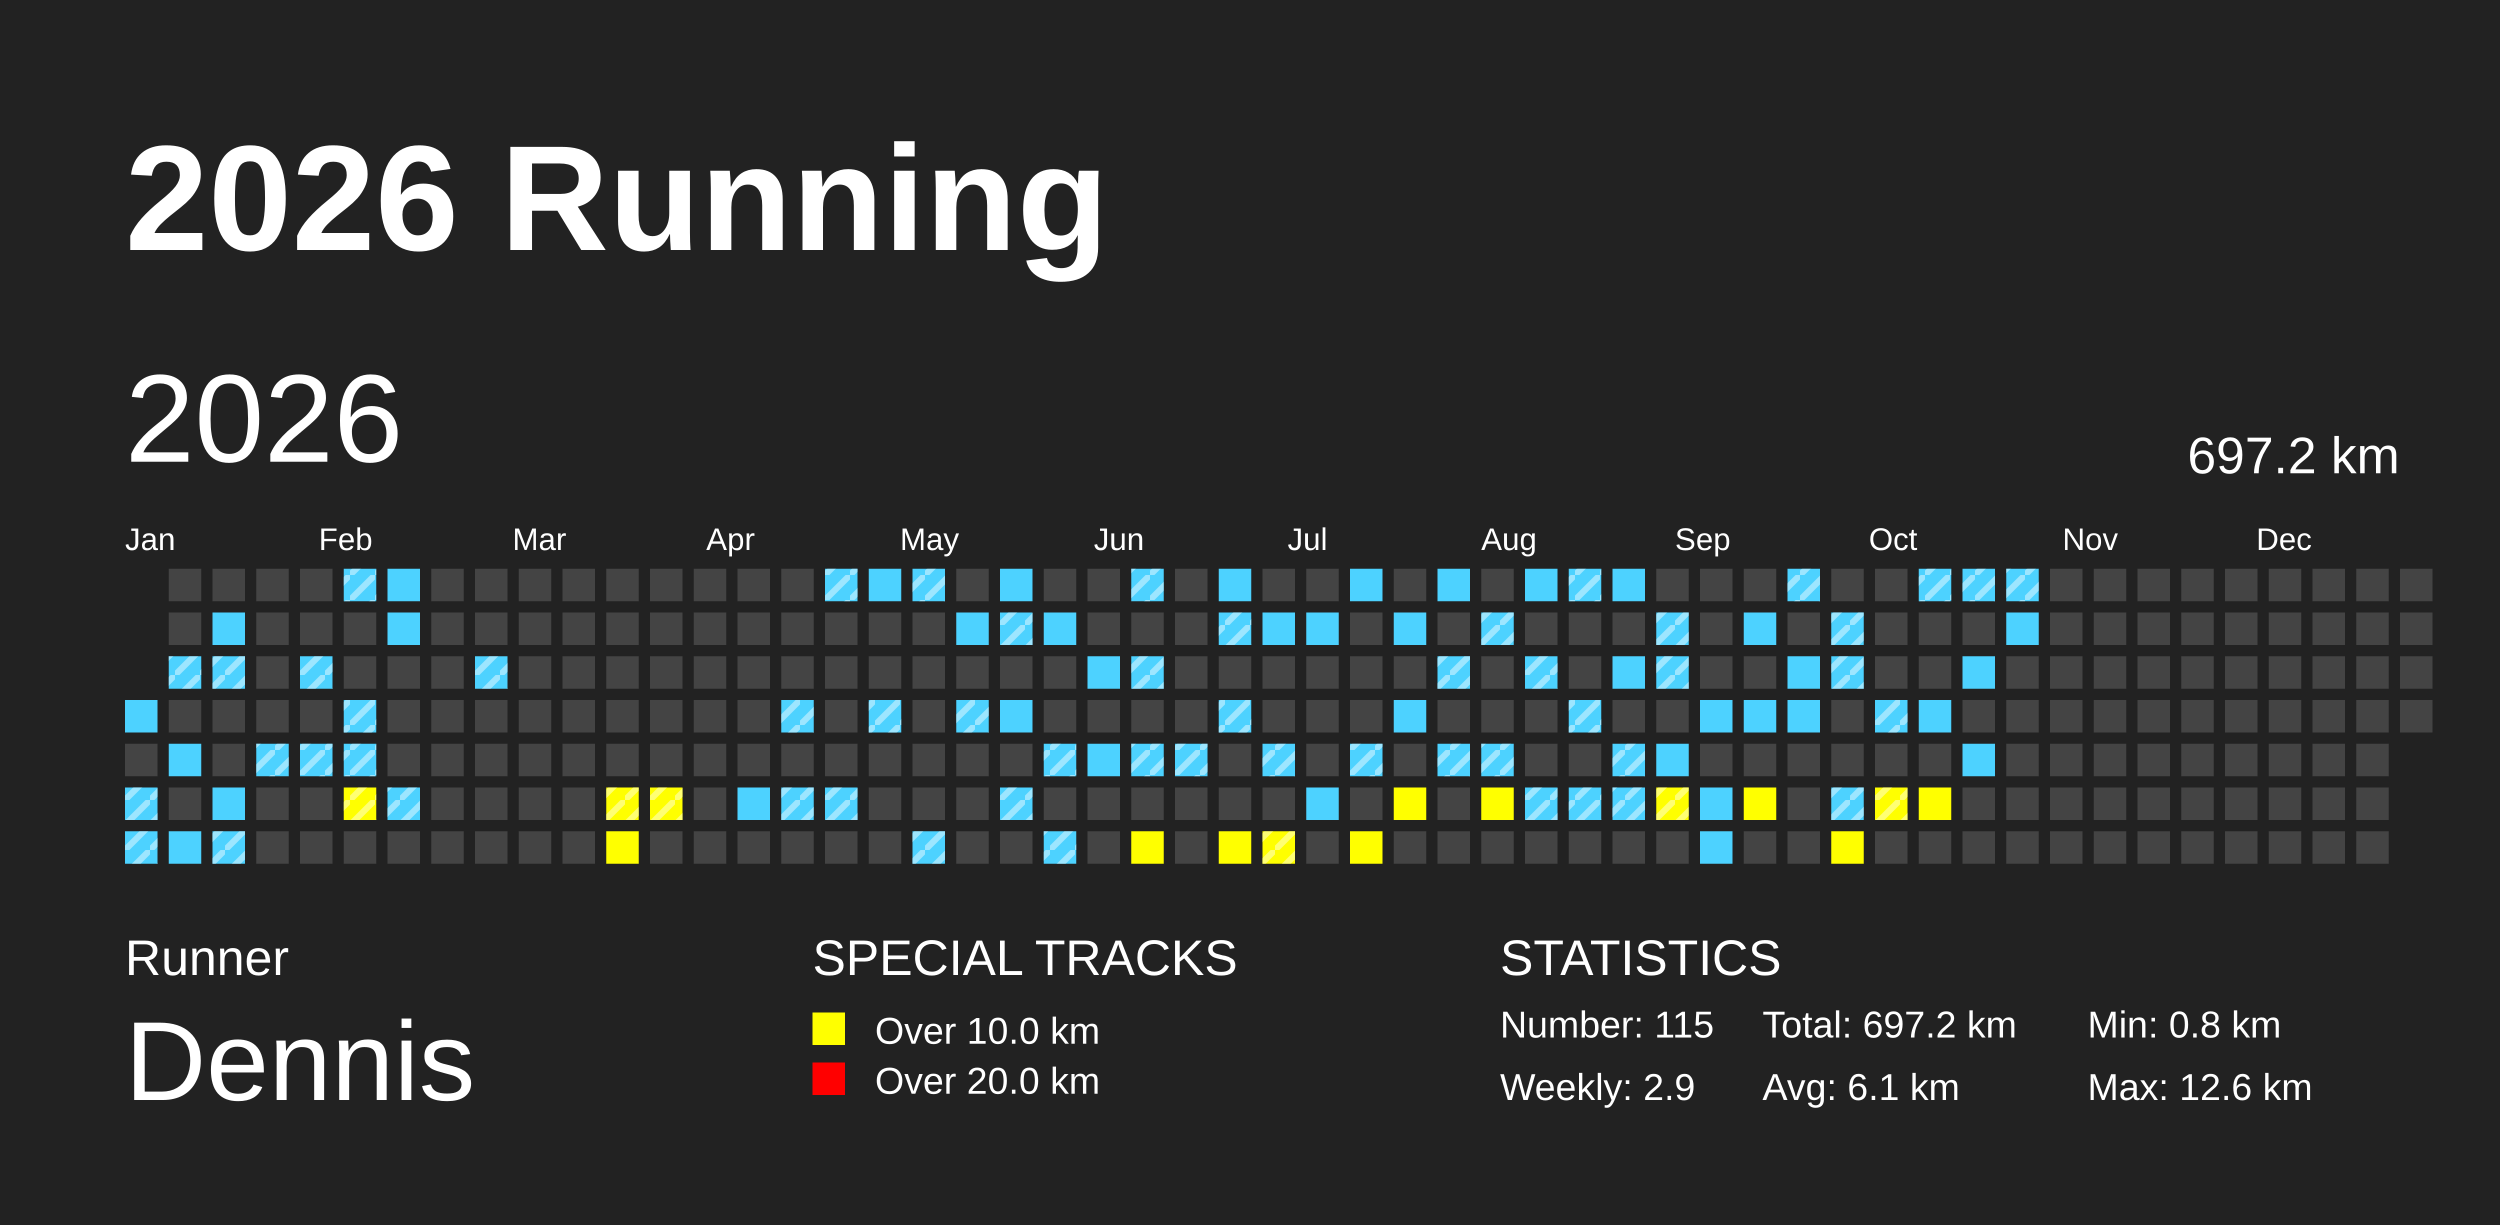
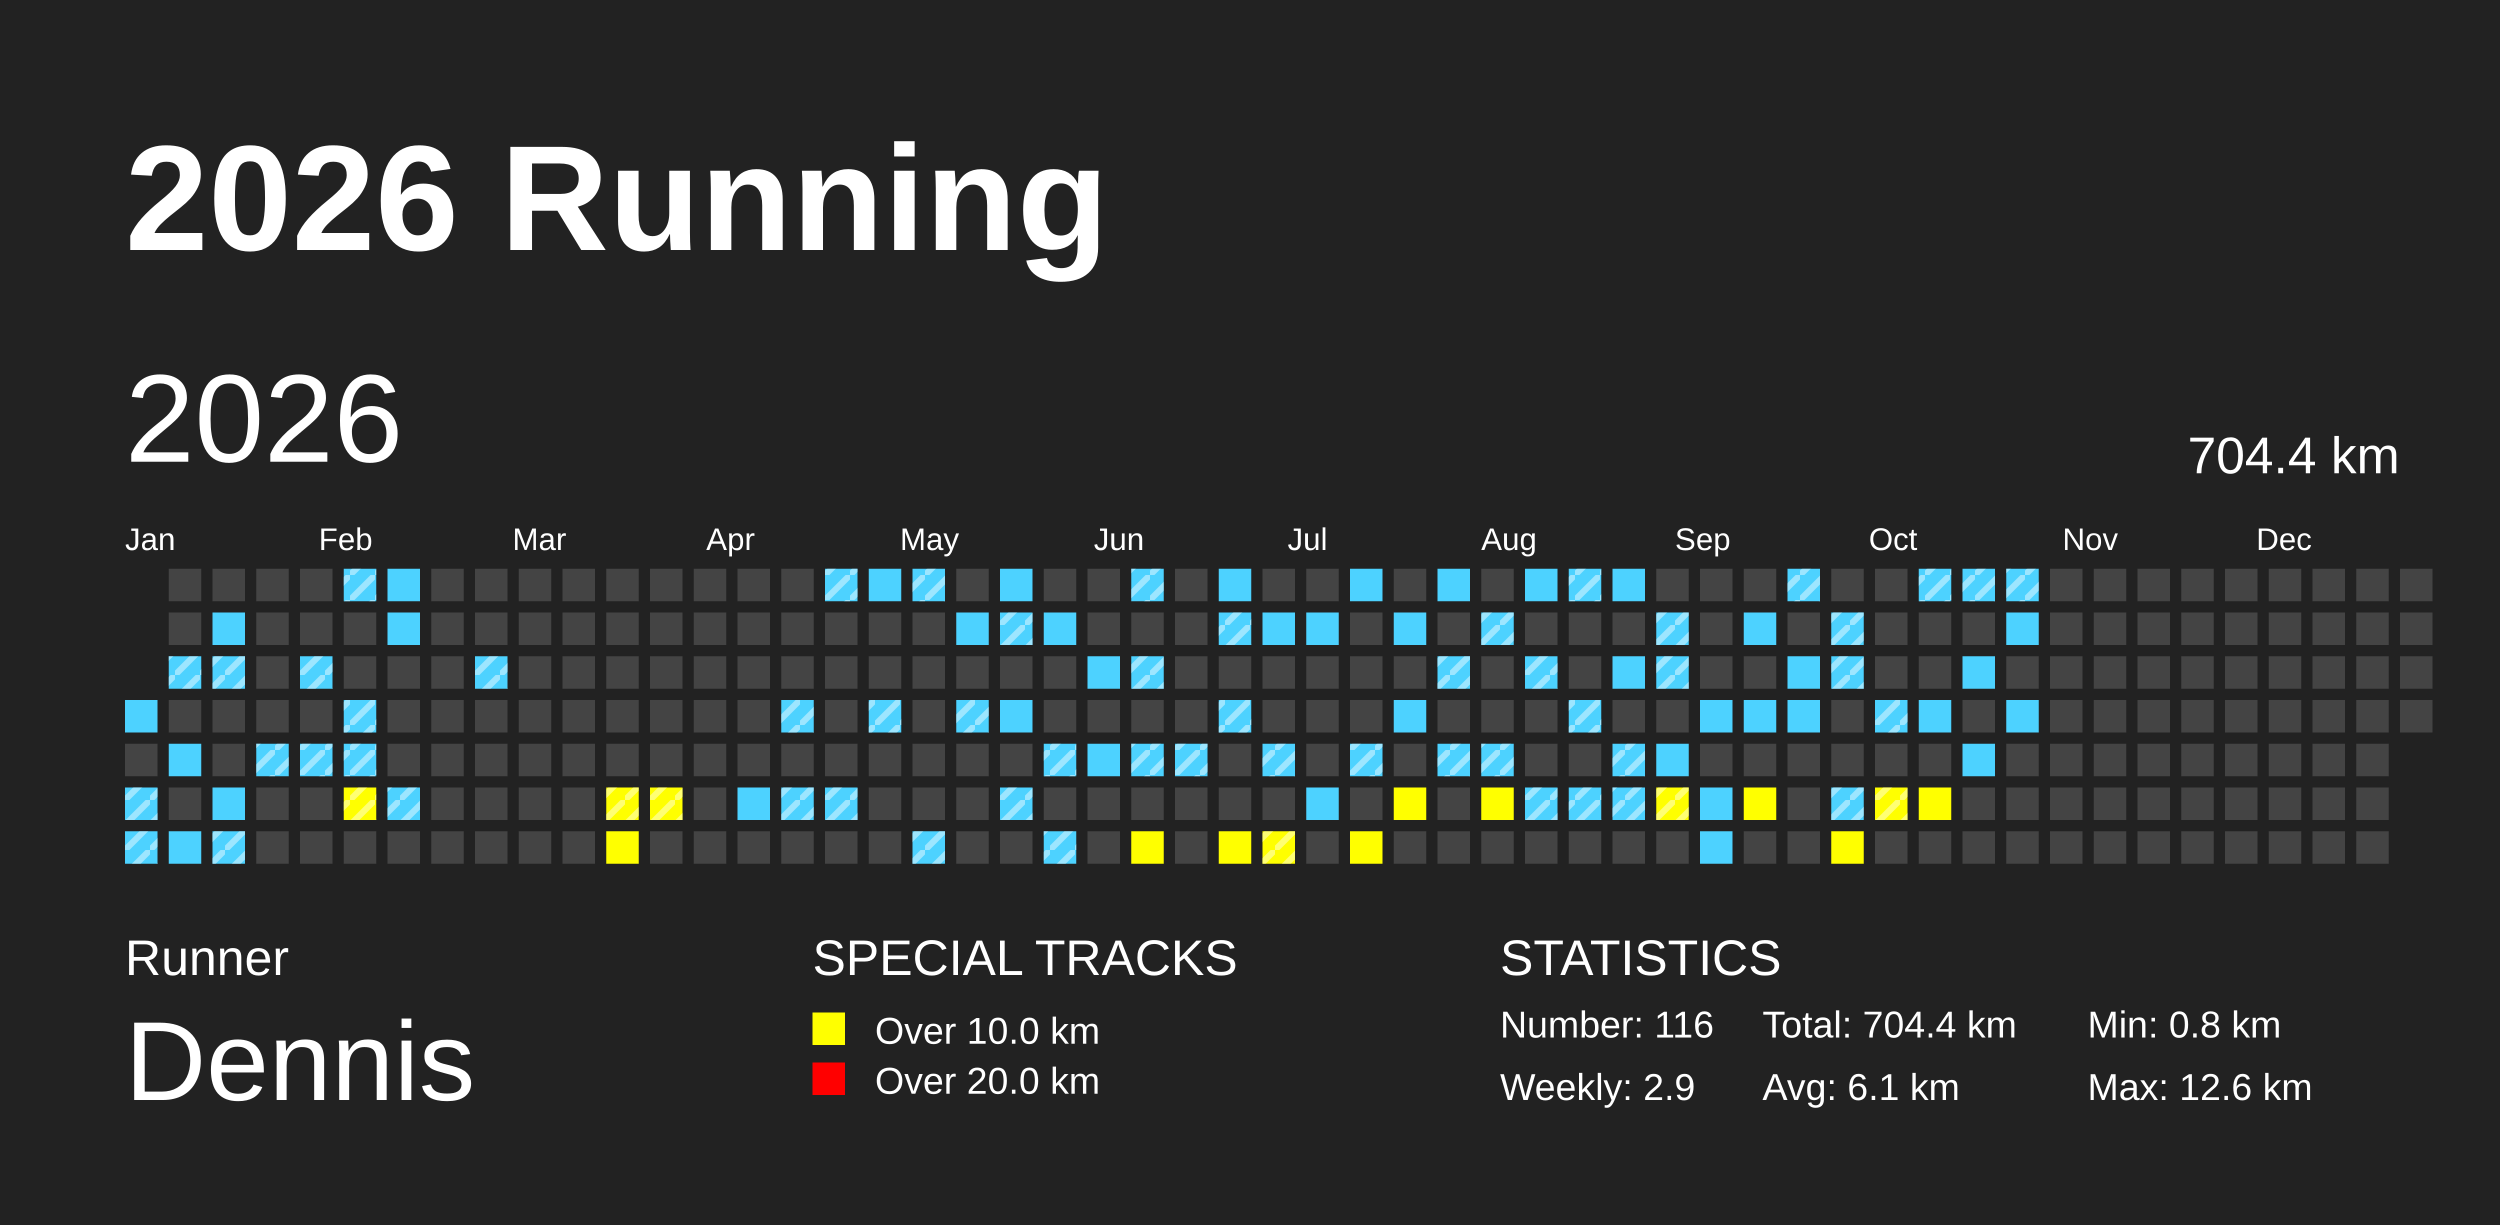
<svg xmlns="http://www.w3.org/2000/svg" baseProfile="full" height="98mm" version="1.1" viewBox="0,0,200,98" width="200mm">
  <defs>
    <pattern height="2" id="indoor-stripe" patternUnits="userSpaceOnUse" width="2">
      <line stroke="white" stroke-opacity="0.45" stroke-width="0.5" x1="0" x2="2" y1="2" y2="0" />
    </pattern>
  </defs>
  <rect fill="#222222" height="98" width="200" x="0" y="0" />
  <text fill="#FFFFFF" style="font-size:12px; font-family:Arial; font-weight:bold;" x="10" y="20">2026 Running</text>
  <text fill="#FFFFFF" style="font-size:4px; font-family:Arial" x="10" y="78">Runner</text>
  <text fill="#FFFFFF" style="font-size:9px; font-family:Arial" x="10" y="88">Dennis</text>
  <text fill="#FFFFFF" style="font-size:4px; font-family:Arial" x="65" y="78">SPECIAL TRACKS</text>
  <rect fill="yellow" height="2.6" width="2.6" x="65" y="81" />
  <text fill="#FFFFFF" style="font-size:3px; font-family:Arial" x="70" y="83.5">Over 10.0 km</text>
  <rect fill="red" height="2.6" width="2.6" x="65" y="85" />
  <text fill="#FFFFFF" style="font-size:3px; font-family:Arial" x="70" y="87.5">Over 20.0 km</text>
  <text fill="#FFFFFF" style="font-size:4px; font-family:Arial" x="120" y="78">STATISTICS</text>
-   <text fill="#FFFFFF" style="font-size:3px; font-family:Arial" x="120" y="83">Number: 115</text>
+   <text fill="#FFFFFF" style="font-size:3px; font-family:Arial" x="120" y="83">Number: 116</text>
  <text fill="#FFFFFF" style="font-size:3px; font-family:Arial" x="120" y="88">Weekly: 2.9</text>
-   <text fill="#FFFFFF" style="font-size:3px; font-family:Arial" x="141" y="83">Total: 697.2 km</text>
+   <text fill="#FFFFFF" style="font-size:3px; font-family:Arial" x="141" y="83">Total: 704.4 km</text>
  <text fill="#FFFFFF" style="font-size:3px; font-family:Arial" x="141" y="88">Avg: 6.1 km</text>
  <text fill="#FFFFFF" style="font-size:3px; font-family:Arial" x="167" y="83">Min: 0.8 km</text>
  <text fill="#FFFFFF" style="font-size:3px; font-family:Arial" x="167" y="88">Max: 12.6 km</text>
  <text dominant-baseline="hanging" fill="#FFFFFF" style="font-size:10.0px; font-family:Arial;" x="10" y="30">2026</text>
-   <text dominant-baseline="hanging" fill="#FFFFFF" style="font-size:4.125px; font-family:Arial;" x="175" y="35">697.2 km</text>
+   <text dominant-baseline="hanging" fill="#FFFFFF" style="font-size:4.125px; font-family:Arial;" x="175" y="35">704.4 km</text>
  <text fill="#FFFFFF" style="font-size:2.5px; font-family:Arial" x="10.0" y="44">Jan</text>
  <text fill="#FFFFFF" style="font-size:2.5px; font-family:Arial" x="25.5" y="44">Feb</text>
  <text fill="#FFFFFF" style="font-size:2.5px; font-family:Arial" x="41.0" y="44">Mar</text>
  <text fill="#FFFFFF" style="font-size:2.5px; font-family:Arial" x="56.5" y="44">Apr</text>
  <text fill="#FFFFFF" style="font-size:2.5px; font-family:Arial" x="72.0" y="44">May</text>
  <text fill="#FFFFFF" style="font-size:2.5px; font-family:Arial" x="87.5" y="44">Jun</text>
  <text fill="#FFFFFF" style="font-size:2.5px; font-family:Arial" x="103.0" y="44">Jul</text>
  <text fill="#FFFFFF" style="font-size:2.5px; font-family:Arial" x="118.5" y="44">Aug</text>
  <text fill="#FFFFFF" style="font-size:2.5px; font-family:Arial" x="134.0" y="44">Sep</text>
  <text fill="#FFFFFF" style="font-size:2.5px; font-family:Arial" x="149.5" y="44">Oct</text>
  <text fill="#FFFFFF" style="font-size:2.5px; font-family:Arial" x="165.0" y="44">Nov</text>
  <text fill="#FFFFFF" style="font-size:2.5px; font-family:Arial" x="180.5" y="44">Dec</text>
  <rect fill="#4DD2FF" height="2.6" width="2.6" x="10.0" y="56.0" />
  <rect fill="#444444" height="2.6" width="2.6" x="10.0" y="59.5" />
  <rect fill="#4DD2FF" height="2.6" width="2.6" x="10.0" y="63.0" />
  <rect fill="url(#indoor-stripe)" height="2.6" style="pointer-events: none;" width="2.6" x="10.0" y="63.0" />
  <rect fill="#4DD2FF" height="2.6" width="2.6" x="10.0" y="66.5" />
  <rect fill="url(#indoor-stripe)" height="2.6" style="pointer-events: none;" width="2.6" x="10.0" y="66.5" />
  <rect fill="#444444" height="2.6" width="2.6" x="13.5" y="45.5" />
  <rect fill="#444444" height="2.6" width="2.6" x="13.5" y="49.0" />
  <rect fill="#4DD2FF" height="2.6" width="2.6" x="13.5" y="52.5" />
  <rect fill="url(#indoor-stripe)" height="2.6" style="pointer-events: none;" width="2.6" x="13.5" y="52.5" />
  <rect fill="#444444" height="2.6" width="2.6" x="13.5" y="56.0" />
  <rect fill="#4DD2FF" height="2.6" width="2.6" x="13.5" y="59.5" />
  <rect fill="#444444" height="2.6" width="2.6" x="13.5" y="63.0" />
  <rect fill="#4DD2FF" height="2.6" width="2.6" x="13.5" y="66.5" />
  <rect fill="#444444" height="2.6" width="2.6" x="17.0" y="45.5" />
  <rect fill="#4DD2FF" height="2.6" width="2.6" x="17.0" y="49.0" />
  <rect fill="#4DD2FF" height="2.6" width="2.6" x="17.0" y="52.5" />
  <rect fill="url(#indoor-stripe)" height="2.6" style="pointer-events: none;" width="2.6" x="17.0" y="52.5" />
  <rect fill="#444444" height="2.6" width="2.6" x="17.0" y="56.0" />
  <rect fill="#444444" height="2.6" width="2.6" x="17.0" y="59.5" />
  <rect fill="#4DD2FF" height="2.6" width="2.6" x="17.0" y="63.0" />
  <rect fill="#4DD2FF" height="2.6" width="2.6" x="17.0" y="66.5" />
  <rect fill="url(#indoor-stripe)" height="2.6" style="pointer-events: none;" width="2.6" x="17.0" y="66.5" />
  <rect fill="#444444" height="2.6" width="2.6" x="20.5" y="45.5" />
  <rect fill="#444444" height="2.6" width="2.6" x="20.5" y="49.0" />
  <rect fill="#444444" height="2.6" width="2.6" x="20.5" y="52.5" />
  <rect fill="#444444" height="2.6" width="2.6" x="20.5" y="56.0" />
  <rect fill="#4DD2FF" height="2.6" width="2.6" x="20.5" y="59.5" />
  <rect fill="url(#indoor-stripe)" height="2.6" style="pointer-events: none;" width="2.6" x="20.5" y="59.5" />
  <rect fill="#444444" height="2.6" width="2.6" x="20.5" y="63.0" />
  <rect fill="#444444" height="2.6" width="2.6" x="20.5" y="66.5" />
  <rect fill="#444444" height="2.6" width="2.6" x="24.0" y="45.5" />
  <rect fill="#444444" height="2.6" width="2.6" x="24.0" y="49.0" />
  <rect fill="#4DD2FF" height="2.6" width="2.6" x="24.0" y="52.5" />
  <rect fill="url(#indoor-stripe)" height="2.6" style="pointer-events: none;" width="2.6" x="24.0" y="52.5" />
  <rect fill="#444444" height="2.6" width="2.6" x="24.0" y="56.0" />
  <rect fill="#4DD2FF" height="2.6" width="2.6" x="24.0" y="59.5" />
  <rect fill="url(#indoor-stripe)" height="2.6" style="pointer-events: none;" width="2.6" x="24.0" y="59.5" />
  <rect fill="#444444" height="2.6" width="2.6" x="24.0" y="63.0" />
  <rect fill="#444444" height="2.6" width="2.6" x="24.0" y="66.5" />
  <rect fill="#4DD2FF" height="2.6" width="2.6" x="27.5" y="45.5" />
  <rect fill="url(#indoor-stripe)" height="2.6" style="pointer-events: none;" width="2.6" x="27.5" y="45.5" />
  <rect fill="#444444" height="2.6" width="2.6" x="27.5" y="49.0" />
  <rect fill="#444444" height="2.6" width="2.6" x="27.5" y="52.5" />
  <rect fill="#4DD2FF" height="2.6" width="2.6" x="27.5" y="56.0" />
  <rect fill="url(#indoor-stripe)" height="2.6" style="pointer-events: none;" width="2.6" x="27.5" y="56.0" />
  <rect fill="#4DD2FF" height="2.6" width="2.6" x="27.5" y="59.5" />
  <rect fill="url(#indoor-stripe)" height="2.6" style="pointer-events: none;" width="2.6" x="27.5" y="59.5" />
  <rect fill="yellow" height="2.6" width="2.6" x="27.5" y="63.0" />
  <rect fill="url(#indoor-stripe)" height="2.6" style="pointer-events: none;" width="2.6" x="27.5" y="63.0" />
  <rect fill="#444444" height="2.6" width="2.6" x="27.5" y="66.5" />
  <rect fill="#4DD2FF" height="2.6" width="2.6" x="31.0" y="45.5" />
  <rect fill="#4DD2FF" height="2.6" width="2.6" x="31.0" y="49.0" />
  <rect fill="#444444" height="2.6" width="2.6" x="31.0" y="52.5" />
  <rect fill="#444444" height="2.6" width="2.6" x="31.0" y="56.0" />
  <rect fill="#444444" height="2.6" width="2.6" x="31.0" y="59.5" />
  <rect fill="#4DD2FF" height="2.6" width="2.6" x="31.0" y="63.0" />
  <rect fill="url(#indoor-stripe)" height="2.6" style="pointer-events: none;" width="2.6" x="31.0" y="63.0" />
  <rect fill="#444444" height="2.6" width="2.6" x="31.0" y="66.5" />
  <rect fill="#444444" height="2.6" width="2.6" x="34.5" y="45.5" />
  <rect fill="#444444" height="2.6" width="2.6" x="34.5" y="49.0" />
  <rect fill="#444444" height="2.6" width="2.6" x="34.5" y="52.5" />
  <rect fill="#444444" height="2.6" width="2.6" x="34.5" y="56.0" />
  <rect fill="#444444" height="2.6" width="2.6" x="34.5" y="59.5" />
  <rect fill="#444444" height="2.6" width="2.6" x="34.5" y="63.0" />
  <rect fill="#444444" height="2.6" width="2.6" x="34.5" y="66.5" />
  <rect fill="#444444" height="2.6" width="2.6" x="38.0" y="45.5" />
  <rect fill="#444444" height="2.6" width="2.6" x="38.0" y="49.0" />
  <rect fill="#4DD2FF" height="2.6" width="2.6" x="38.0" y="52.5" />
  <rect fill="url(#indoor-stripe)" height="2.6" style="pointer-events: none;" width="2.6" x="38.0" y="52.5" />
  <rect fill="#444444" height="2.6" width="2.6" x="38.0" y="56.0" />
  <rect fill="#444444" height="2.6" width="2.6" x="38.0" y="59.5" />
  <rect fill="#444444" height="2.6" width="2.6" x="38.0" y="63.0" />
  <rect fill="#444444" height="2.6" width="2.6" x="38.0" y="66.5" />
  <rect fill="#444444" height="2.6" width="2.6" x="41.5" y="45.5" />
  <rect fill="#444444" height="2.6" width="2.6" x="41.5" y="49.0" />
  <rect fill="#444444" height="2.6" width="2.6" x="41.5" y="52.5" />
  <rect fill="#444444" height="2.6" width="2.6" x="41.5" y="56.0" />
  <rect fill="#444444" height="2.6" width="2.6" x="41.5" y="59.5" />
  <rect fill="#444444" height="2.6" width="2.6" x="41.5" y="63.0" />
  <rect fill="#444444" height="2.6" width="2.6" x="41.5" y="66.5" />
  <rect fill="#444444" height="2.6" width="2.6" x="45.0" y="45.5" />
  <rect fill="#444444" height="2.6" width="2.6" x="45.0" y="49.0" />
  <rect fill="#444444" height="2.6" width="2.6" x="45.0" y="52.5" />
  <rect fill="#444444" height="2.6" width="2.6" x="45.0" y="56.0" />
  <rect fill="#444444" height="2.6" width="2.6" x="45.0" y="59.5" />
  <rect fill="#444444" height="2.6" width="2.6" x="45.0" y="63.0" />
  <rect fill="#444444" height="2.6" width="2.6" x="45.0" y="66.5" />
  <rect fill="#444444" height="2.6" width="2.6" x="48.5" y="45.5" />
  <rect fill="#444444" height="2.6" width="2.6" x="48.5" y="49.0" />
  <rect fill="#444444" height="2.6" width="2.6" x="48.5" y="52.5" />
  <rect fill="#444444" height="2.6" width="2.6" x="48.5" y="56.0" />
  <rect fill="#444444" height="2.6" width="2.6" x="48.5" y="59.5" />
  <rect fill="yellow" height="2.6" width="2.6" x="48.5" y="63.0" />
  <rect fill="url(#indoor-stripe)" height="2.6" style="pointer-events: none;" width="2.6" x="48.5" y="63.0" />
  <rect fill="yellow" height="2.6" width="2.6" x="48.5" y="66.5" />
  <rect fill="#444444" height="2.6" width="2.6" x="52.0" y="45.5" />
  <rect fill="#444444" height="2.6" width="2.6" x="52.0" y="49.0" />
  <rect fill="#444444" height="2.6" width="2.6" x="52.0" y="52.5" />
  <rect fill="#444444" height="2.6" width="2.6" x="52.0" y="56.0" />
  <rect fill="#444444" height="2.6" width="2.6" x="52.0" y="59.5" />
  <rect fill="yellow" height="2.6" width="2.6" x="52.0" y="63.0" />
  <rect fill="url(#indoor-stripe)" height="2.6" style="pointer-events: none;" width="2.6" x="52.0" y="63.0" />
  <rect fill="#444444" height="2.6" width="2.6" x="52.0" y="66.5" />
  <rect fill="#444444" height="2.6" width="2.6" x="55.5" y="45.5" />
  <rect fill="#444444" height="2.6" width="2.6" x="55.5" y="49.0" />
  <rect fill="#444444" height="2.6" width="2.6" x="55.5" y="52.5" />
  <rect fill="#444444" height="2.6" width="2.6" x="55.5" y="56.0" />
  <rect fill="#444444" height="2.6" width="2.6" x="55.5" y="59.5" />
  <rect fill="#444444" height="2.6" width="2.6" x="55.5" y="63.0" />
  <rect fill="#444444" height="2.6" width="2.6" x="55.5" y="66.5" />
  <rect fill="#444444" height="2.6" width="2.6" x="59.0" y="45.5" />
  <rect fill="#444444" height="2.6" width="2.6" x="59.0" y="49.0" />
  <rect fill="#444444" height="2.6" width="2.6" x="59.0" y="52.5" />
  <rect fill="#444444" height="2.6" width="2.6" x="59.0" y="56.0" />
  <rect fill="#444444" height="2.6" width="2.6" x="59.0" y="59.5" />
  <rect fill="#4DD2FF" height="2.6" width="2.6" x="59.0" y="63.0" />
  <rect fill="#444444" height="2.6" width="2.6" x="59.0" y="66.5" />
  <rect fill="#444444" height="2.6" width="2.6" x="62.5" y="45.5" />
  <rect fill="#444444" height="2.6" width="2.6" x="62.5" y="49.0" />
  <rect fill="#444444" height="2.6" width="2.6" x="62.5" y="52.5" />
  <rect fill="#4DD2FF" height="2.6" width="2.6" x="62.5" y="56.0" />
  <rect fill="url(#indoor-stripe)" height="2.6" style="pointer-events: none;" width="2.6" x="62.5" y="56.0" />
  <rect fill="#444444" height="2.6" width="2.6" x="62.5" y="59.5" />
  <rect fill="#4DD2FF" height="2.6" width="2.6" x="62.5" y="63.0" />
  <rect fill="url(#indoor-stripe)" height="2.6" style="pointer-events: none;" width="2.6" x="62.5" y="63.0" />
  <rect fill="#444444" height="2.6" width="2.6" x="62.5" y="66.5" />
  <rect fill="#4DD2FF" height="2.6" width="2.6" x="66.0" y="45.5" />
  <rect fill="url(#indoor-stripe)" height="2.6" style="pointer-events: none;" width="2.6" x="66.0" y="45.5" />
  <rect fill="#444444" height="2.6" width="2.6" x="66.0" y="49.0" />
  <rect fill="#444444" height="2.6" width="2.6" x="66.0" y="52.5" />
  <rect fill="#444444" height="2.6" width="2.6" x="66.0" y="56.0" />
  <rect fill="#444444" height="2.6" width="2.6" x="66.0" y="59.5" />
  <rect fill="#4DD2FF" height="2.6" width="2.6" x="66.0" y="63.0" />
  <rect fill="url(#indoor-stripe)" height="2.6" style="pointer-events: none;" width="2.6" x="66.0" y="63.0" />
  <rect fill="#444444" height="2.6" width="2.6" x="66.0" y="66.5" />
  <rect fill="#4DD2FF" height="2.6" width="2.6" x="69.5" y="45.5" />
  <rect fill="#444444" height="2.6" width="2.6" x="69.5" y="49.0" />
  <rect fill="#444444" height="2.6" width="2.6" x="69.5" y="52.5" />
  <rect fill="#4DD2FF" height="2.6" width="2.6" x="69.5" y="56.0" />
  <rect fill="url(#indoor-stripe)" height="2.6" style="pointer-events: none;" width="2.6" x="69.5" y="56.0" />
  <rect fill="#444444" height="2.6" width="2.6" x="69.5" y="59.5" />
  <rect fill="#444444" height="2.6" width="2.6" x="69.5" y="63.0" />
  <rect fill="#444444" height="2.6" width="2.6" x="69.5" y="66.5" />
  <rect fill="#4DD2FF" height="2.6" width="2.6" x="73.0" y="45.5" />
  <rect fill="url(#indoor-stripe)" height="2.6" style="pointer-events: none;" width="2.6" x="73.0" y="45.5" />
  <rect fill="#444444" height="2.6" width="2.6" x="73.0" y="49.0" />
  <rect fill="#444444" height="2.6" width="2.6" x="73.0" y="52.5" />
  <rect fill="#444444" height="2.6" width="2.6" x="73.0" y="56.0" />
  <rect fill="#444444" height="2.6" width="2.6" x="73.0" y="59.5" />
  <rect fill="#444444" height="2.6" width="2.6" x="73.0" y="63.0" />
  <rect fill="#4DD2FF" height="2.6" width="2.6" x="73.0" y="66.5" />
  <rect fill="url(#indoor-stripe)" height="2.6" style="pointer-events: none;" width="2.6" x="73.0" y="66.5" />
  <rect fill="#444444" height="2.6" width="2.6" x="76.5" y="45.5" />
  <rect fill="#4DD2FF" height="2.6" width="2.6" x="76.5" y="49.0" />
  <rect fill="#444444" height="2.6" width="2.6" x="76.5" y="52.5" />
  <rect fill="#4DD2FF" height="2.6" width="2.6" x="76.5" y="56.0" />
  <rect fill="url(#indoor-stripe)" height="2.6" style="pointer-events: none;" width="2.6" x="76.5" y="56.0" />
  <rect fill="#444444" height="2.6" width="2.6" x="76.5" y="59.5" />
  <rect fill="#444444" height="2.6" width="2.6" x="76.5" y="63.0" />
  <rect fill="#444444" height="2.6" width="2.6" x="76.5" y="66.5" />
  <rect fill="#4DD2FF" height="2.6" width="2.6" x="80.0" y="45.5" />
  <rect fill="#4DD2FF" height="2.6" width="2.6" x="80.0" y="49.0" />
  <rect fill="url(#indoor-stripe)" height="2.6" style="pointer-events: none;" width="2.6" x="80.0" y="49.0" />
  <rect fill="#444444" height="2.6" width="2.6" x="80.0" y="52.5" />
  <rect fill="#4DD2FF" height="2.6" width="2.6" x="80.0" y="56.0" />
  <rect fill="#444444" height="2.6" width="2.6" x="80.0" y="59.5" />
  <rect fill="#4DD2FF" height="2.6" width="2.6" x="80.0" y="63.0" />
  <rect fill="url(#indoor-stripe)" height="2.6" style="pointer-events: none;" width="2.6" x="80.0" y="63.0" />
  <rect fill="#444444" height="2.6" width="2.6" x="80.0" y="66.5" />
  <rect fill="#444444" height="2.6" width="2.6" x="83.5" y="45.5" />
  <rect fill="#4DD2FF" height="2.6" width="2.6" x="83.5" y="49.0" />
  <rect fill="#444444" height="2.6" width="2.6" x="83.5" y="52.5" />
  <rect fill="#444444" height="2.6" width="2.6" x="83.5" y="56.0" />
  <rect fill="#4DD2FF" height="2.6" width="2.6" x="83.5" y="59.5" />
  <rect fill="url(#indoor-stripe)" height="2.6" style="pointer-events: none;" width="2.6" x="83.5" y="59.5" />
  <rect fill="#444444" height="2.6" width="2.6" x="83.5" y="63.0" />
  <rect fill="#4DD2FF" height="2.6" width="2.6" x="83.5" y="66.5" />
  <rect fill="url(#indoor-stripe)" height="2.6" style="pointer-events: none;" width="2.6" x="83.5" y="66.5" />
  <rect fill="#444444" height="2.6" width="2.6" x="87.0" y="45.5" />
  <rect fill="#444444" height="2.6" width="2.6" x="87.0" y="49.0" />
  <rect fill="#4DD2FF" height="2.6" width="2.6" x="87.0" y="52.5" />
  <rect fill="#444444" height="2.6" width="2.6" x="87.0" y="56.0" />
  <rect fill="#4DD2FF" height="2.6" width="2.6" x="87.0" y="59.5" />
  <rect fill="#444444" height="2.6" width="2.6" x="87.0" y="63.0" />
  <rect fill="#444444" height="2.6" width="2.6" x="87.0" y="66.5" />
  <rect fill="#4DD2FF" height="2.6" width="2.6" x="90.5" y="45.5" />
  <rect fill="url(#indoor-stripe)" height="2.6" style="pointer-events: none;" width="2.6" x="90.5" y="45.5" />
  <rect fill="#444444" height="2.6" width="2.6" x="90.5" y="49.0" />
  <rect fill="#4DD2FF" height="2.6" width="2.6" x="90.5" y="52.5" />
  <rect fill="url(#indoor-stripe)" height="2.6" style="pointer-events: none;" width="2.6" x="90.5" y="52.5" />
  <rect fill="#444444" height="2.6" width="2.6" x="90.5" y="56.0" />
  <rect fill="#4DD2FF" height="2.6" width="2.6" x="90.5" y="59.5" />
  <rect fill="url(#indoor-stripe)" height="2.6" style="pointer-events: none;" width="2.6" x="90.5" y="59.5" />
  <rect fill="#444444" height="2.6" width="2.6" x="90.5" y="63.0" />
  <rect fill="yellow" height="2.6" width="2.6" x="90.5" y="66.5" />
  <rect fill="#444444" height="2.6" width="2.6" x="94.0" y="45.5" />
  <rect fill="#444444" height="2.6" width="2.6" x="94.0" y="49.0" />
  <rect fill="#444444" height="2.6" width="2.6" x="94.0" y="52.5" />
  <rect fill="#444444" height="2.6" width="2.6" x="94.0" y="56.0" />
  <rect fill="#4DD2FF" height="2.6" width="2.6" x="94.0" y="59.5" />
  <rect fill="url(#indoor-stripe)" height="2.6" style="pointer-events: none;" width="2.6" x="94.0" y="59.5" />
  <rect fill="#444444" height="2.6" width="2.6" x="94.0" y="63.0" />
  <rect fill="#444444" height="2.6" width="2.6" x="94.0" y="66.5" />
  <rect fill="#4DD2FF" height="2.6" width="2.6" x="97.5" y="45.5" />
  <rect fill="#4DD2FF" height="2.6" width="2.6" x="97.5" y="49.0" />
  <rect fill="url(#indoor-stripe)" height="2.6" style="pointer-events: none;" width="2.6" x="97.5" y="49.0" />
  <rect fill="#444444" height="2.6" width="2.6" x="97.5" y="52.5" />
  <rect fill="#4DD2FF" height="2.6" width="2.6" x="97.5" y="56.0" />
  <rect fill="url(#indoor-stripe)" height="2.6" style="pointer-events: none;" width="2.6" x="97.5" y="56.0" />
  <rect fill="#444444" height="2.6" width="2.6" x="97.5" y="59.5" />
  <rect fill="#444444" height="2.6" width="2.6" x="97.5" y="63.0" />
  <rect fill="yellow" height="2.6" width="2.6" x="97.5" y="66.5" />
  <rect fill="#444444" height="2.6" width="2.6" x="101.0" y="45.5" />
  <rect fill="#4DD2FF" height="2.6" width="2.6" x="101.0" y="49.0" />
  <rect fill="#444444" height="2.6" width="2.6" x="101.0" y="52.5" />
  <rect fill="#444444" height="2.6" width="2.6" x="101.0" y="56.0" />
  <rect fill="#4DD2FF" height="2.6" width="2.6" x="101.0" y="59.5" />
  <rect fill="url(#indoor-stripe)" height="2.6" style="pointer-events: none;" width="2.6" x="101.0" y="59.5" />
  <rect fill="#444444" height="2.6" width="2.6" x="101.0" y="63.0" />
  <rect fill="yellow" height="2.6" width="2.6" x="101.0" y="66.5" />
  <rect fill="url(#indoor-stripe)" height="2.6" style="pointer-events: none;" width="2.6" x="101.0" y="66.5" />
  <rect fill="#444444" height="2.6" width="2.6" x="104.5" y="45.5" />
  <rect fill="#4DD2FF" height="2.6" width="2.6" x="104.5" y="49.0" />
  <rect fill="#444444" height="2.6" width="2.6" x="104.5" y="52.5" />
  <rect fill="#444444" height="2.6" width="2.6" x="104.5" y="56.0" />
  <rect fill="#444444" height="2.6" width="2.6" x="104.5" y="59.5" />
  <rect fill="#4DD2FF" height="2.6" width="2.6" x="104.5" y="63.0" />
  <rect fill="#444444" height="2.6" width="2.6" x="104.5" y="66.5" />
  <rect fill="#4DD2FF" height="2.6" width="2.6" x="108.0" y="45.5" />
  <rect fill="#444444" height="2.6" width="2.6" x="108.0" y="49.0" />
  <rect fill="#444444" height="2.6" width="2.6" x="108.0" y="52.5" />
  <rect fill="#444444" height="2.6" width="2.6" x="108.0" y="56.0" />
  <rect fill="#4DD2FF" height="2.6" width="2.6" x="108.0" y="59.5" />
  <rect fill="url(#indoor-stripe)" height="2.6" style="pointer-events: none;" width="2.6" x="108.0" y="59.5" />
  <rect fill="#444444" height="2.6" width="2.6" x="108.0" y="63.0" />
  <rect fill="yellow" height="2.6" width="2.6" x="108.0" y="66.5" />
  <rect fill="#444444" height="2.6" width="2.6" x="111.5" y="45.5" />
  <rect fill="#4DD2FF" height="2.6" width="2.6" x="111.5" y="49.0" />
  <rect fill="#444444" height="2.6" width="2.6" x="111.5" y="52.5" />
  <rect fill="#4DD2FF" height="2.6" width="2.6" x="111.5" y="56.0" />
  <rect fill="#444444" height="2.6" width="2.6" x="111.5" y="59.5" />
  <rect fill="yellow" height="2.6" width="2.6" x="111.5" y="63.0" />
  <rect fill="#444444" height="2.6" width="2.6" x="111.5" y="66.5" />
  <rect fill="#4DD2FF" height="2.6" width="2.6" x="115.0" y="45.5" />
  <rect fill="#444444" height="2.6" width="2.6" x="115.0" y="49.0" />
  <rect fill="#4DD2FF" height="2.6" width="2.6" x="115.0" y="52.5" />
  <rect fill="url(#indoor-stripe)" height="2.6" style="pointer-events: none;" width="2.6" x="115.0" y="52.5" />
  <rect fill="#444444" height="2.6" width="2.6" x="115.0" y="56.0" />
  <rect fill="#4DD2FF" height="2.6" width="2.6" x="115.0" y="59.5" />
  <rect fill="url(#indoor-stripe)" height="2.6" style="pointer-events: none;" width="2.6" x="115.0" y="59.5" />
  <rect fill="#444444" height="2.6" width="2.6" x="115.0" y="63.0" />
  <rect fill="#444444" height="2.6" width="2.6" x="115.0" y="66.5" />
  <rect fill="#444444" height="2.6" width="2.6" x="118.5" y="45.5" />
  <rect fill="#4DD2FF" height="2.6" width="2.6" x="118.5" y="49.0" />
  <rect fill="url(#indoor-stripe)" height="2.6" style="pointer-events: none;" width="2.6" x="118.5" y="49.0" />
  <rect fill="#444444" height="2.6" width="2.6" x="118.5" y="52.5" />
  <rect fill="#444444" height="2.6" width="2.6" x="118.5" y="56.0" />
  <rect fill="#4DD2FF" height="2.6" width="2.6" x="118.5" y="59.5" />
  <rect fill="url(#indoor-stripe)" height="2.6" style="pointer-events: none;" width="2.6" x="118.5" y="59.5" />
  <rect fill="yellow" height="2.6" width="2.6" x="118.5" y="63.0" />
  <rect fill="#444444" height="2.6" width="2.6" x="118.5" y="66.5" />
  <rect fill="#4DD2FF" height="2.6" width="2.6" x="122.0" y="45.5" />
  <rect fill="#444444" height="2.6" width="2.6" x="122.0" y="49.0" />
  <rect fill="#4DD2FF" height="2.6" width="2.6" x="122.0" y="52.5" />
  <rect fill="url(#indoor-stripe)" height="2.6" style="pointer-events: none;" width="2.6" x="122.0" y="52.5" />
  <rect fill="#444444" height="2.6" width="2.6" x="122.0" y="56.0" />
  <rect fill="#444444" height="2.6" width="2.6" x="122.0" y="59.5" />
  <rect fill="#4DD2FF" height="2.6" width="2.6" x="122.0" y="63.0" />
  <rect fill="url(#indoor-stripe)" height="2.6" style="pointer-events: none;" width="2.6" x="122.0" y="63.0" />
  <rect fill="#444444" height="2.6" width="2.6" x="122.0" y="66.5" />
  <rect fill="#4DD2FF" height="2.6" width="2.6" x="125.5" y="45.5" />
  <rect fill="url(#indoor-stripe)" height="2.6" style="pointer-events: none;" width="2.6" x="125.5" y="45.5" />
  <rect fill="#444444" height="2.6" width="2.6" x="125.5" y="49.0" />
  <rect fill="#444444" height="2.6" width="2.6" x="125.5" y="52.5" />
  <rect fill="#4DD2FF" height="2.6" width="2.6" x="125.5" y="56.0" />
  <rect fill="url(#indoor-stripe)" height="2.6" style="pointer-events: none;" width="2.6" x="125.5" y="56.0" />
  <rect fill="#444444" height="2.6" width="2.6" x="125.5" y="59.5" />
  <rect fill="#4DD2FF" height="2.6" width="2.6" x="125.5" y="63.0" />
  <rect fill="url(#indoor-stripe)" height="2.6" style="pointer-events: none;" width="2.6" x="125.5" y="63.0" />
  <rect fill="#444444" height="2.6" width="2.6" x="125.5" y="66.5" />
  <rect fill="#4DD2FF" height="2.6" width="2.6" x="129.0" y="45.5" />
  <rect fill="#444444" height="2.6" width="2.6" x="129.0" y="49.0" />
  <rect fill="#4DD2FF" height="2.6" width="2.6" x="129.0" y="52.5" />
  <rect fill="#444444" height="2.6" width="2.6" x="129.0" y="56.0" />
  <rect fill="#4DD2FF" height="2.6" width="2.6" x="129.0" y="59.5" />
  <rect fill="url(#indoor-stripe)" height="2.6" style="pointer-events: none;" width="2.6" x="129.0" y="59.5" />
  <rect fill="#4DD2FF" height="2.6" width="2.6" x="129.0" y="63.0" />
  <rect fill="url(#indoor-stripe)" height="2.6" style="pointer-events: none;" width="2.6" x="129.0" y="63.0" />
  <rect fill="#444444" height="2.6" width="2.6" x="129.0" y="66.5" />
  <rect fill="#444444" height="2.6" width="2.6" x="132.5" y="45.5" />
  <rect fill="#4DD2FF" height="2.6" width="2.6" x="132.5" y="49.0" />
  <rect fill="url(#indoor-stripe)" height="2.6" style="pointer-events: none;" width="2.6" x="132.5" y="49.0" />
  <rect fill="#4DD2FF" height="2.6" width="2.6" x="132.5" y="52.5" />
  <rect fill="url(#indoor-stripe)" height="2.6" style="pointer-events: none;" width="2.6" x="132.5" y="52.5" />
  <rect fill="#444444" height="2.6" width="2.6" x="132.5" y="56.0" />
  <rect fill="#4DD2FF" height="2.6" width="2.6" x="132.5" y="59.5" />
  <rect fill="yellow" height="2.6" width="2.6" x="132.5" y="63.0" />
  <rect fill="url(#indoor-stripe)" height="2.6" style="pointer-events: none;" width="2.6" x="132.5" y="63.0" />
  <rect fill="#444444" height="2.6" width="2.6" x="132.5" y="66.5" />
  <rect fill="#444444" height="2.6" width="2.6" x="136.0" y="45.5" />
  <rect fill="#444444" height="2.6" width="2.6" x="136.0" y="49.0" />
  <rect fill="#444444" height="2.6" width="2.6" x="136.0" y="52.5" />
  <rect fill="#4DD2FF" height="2.6" width="2.6" x="136.0" y="56.0" />
  <rect fill="#444444" height="2.6" width="2.6" x="136.0" y="59.5" />
  <rect fill="#4DD2FF" height="2.6" width="2.6" x="136.0" y="63.0" />
  <rect fill="#4DD2FF" height="2.6" width="2.6" x="136.0" y="66.5" />
  <rect fill="#444444" height="2.6" width="2.6" x="139.5" y="45.5" />
  <rect fill="#4DD2FF" height="2.6" width="2.6" x="139.5" y="49.0" />
  <rect fill="#444444" height="2.6" width="2.6" x="139.5" y="52.5" />
  <rect fill="#4DD2FF" height="2.6" width="2.6" x="139.5" y="56.0" />
  <rect fill="#444444" height="2.6" width="2.6" x="139.5" y="59.5" />
  <rect fill="yellow" height="2.6" width="2.6" x="139.5" y="63.0" />
  <rect fill="#444444" height="2.6" width="2.6" x="139.5" y="66.5" />
  <rect fill="#4DD2FF" height="2.6" width="2.6" x="143.0" y="45.5" />
  <rect fill="url(#indoor-stripe)" height="2.6" style="pointer-events: none;" width="2.6" x="143.0" y="45.5" />
  <rect fill="#444444" height="2.6" width="2.6" x="143.0" y="49.0" />
  <rect fill="#4DD2FF" height="2.6" width="2.6" x="143.0" y="52.5" />
  <rect fill="#4DD2FF" height="2.6" width="2.6" x="143.0" y="56.0" />
  <rect fill="#444444" height="2.6" width="2.6" x="143.0" y="59.5" />
  <rect fill="#444444" height="2.6" width="2.6" x="143.0" y="63.0" />
  <rect fill="#444444" height="2.6" width="2.6" x="143.0" y="66.5" />
  <rect fill="#444444" height="2.6" width="2.6" x="146.5" y="45.5" />
  <rect fill="#4DD2FF" height="2.6" width="2.6" x="146.5" y="49.0" />
  <rect fill="url(#indoor-stripe)" height="2.6" style="pointer-events: none;" width="2.6" x="146.5" y="49.0" />
  <rect fill="#4DD2FF" height="2.6" width="2.6" x="146.5" y="52.5" />
  <rect fill="url(#indoor-stripe)" height="2.6" style="pointer-events: none;" width="2.6" x="146.5" y="52.5" />
  <rect fill="#444444" height="2.6" width="2.6" x="146.5" y="56.0" />
  <rect fill="#444444" height="2.6" width="2.6" x="146.5" y="59.5" />
  <rect fill="#4DD2FF" height="2.6" width="2.6" x="146.5" y="63.0" />
  <rect fill="url(#indoor-stripe)" height="2.6" style="pointer-events: none;" width="2.6" x="146.5" y="63.0" />
  <rect fill="yellow" height="2.6" width="2.6" x="146.5" y="66.5" />
  <rect fill="#444444" height="2.6" width="2.6" x="150.0" y="45.5" />
  <rect fill="#444444" height="2.6" width="2.6" x="150.0" y="49.0" />
  <rect fill="#444444" height="2.6" width="2.6" x="150.0" y="52.5" />
  <rect fill="#4DD2FF" height="2.6" width="2.6" x="150.0" y="56.0" />
  <rect fill="url(#indoor-stripe)" height="2.6" style="pointer-events: none;" width="2.6" x="150.0" y="56.0" />
  <rect fill="#444444" height="2.6" width="2.6" x="150.0" y="59.5" />
  <rect fill="yellow" height="2.6" width="2.6" x="150.0" y="63.0" />
  <rect fill="url(#indoor-stripe)" height="2.6" style="pointer-events: none;" width="2.6" x="150.0" y="63.0" />
  <rect fill="#444444" height="2.6" width="2.6" x="150.0" y="66.5" />
  <rect fill="#4DD2FF" height="2.6" width="2.6" x="153.5" y="45.5" />
  <rect fill="url(#indoor-stripe)" height="2.6" style="pointer-events: none;" width="2.6" x="153.5" y="45.5" />
  <rect fill="#444444" height="2.6" width="2.6" x="153.5" y="49.0" />
  <rect fill="#444444" height="2.6" width="2.6" x="153.5" y="52.5" />
  <rect fill="#4DD2FF" height="2.6" width="2.6" x="153.5" y="56.0" />
  <rect fill="#444444" height="2.6" width="2.6" x="153.5" y="59.5" />
  <rect fill="yellow" height="2.6" width="2.6" x="153.5" y="63.0" />
  <rect fill="#444444" height="2.6" width="2.6" x="153.5" y="66.5" />
  <rect fill="#4DD2FF" height="2.6" width="2.6" x="157.0" y="45.5" />
  <rect fill="url(#indoor-stripe)" height="2.6" style="pointer-events: none;" width="2.6" x="157.0" y="45.5" />
  <rect fill="#444444" height="2.6" width="2.6" x="157.0" y="49.0" />
  <rect fill="#4DD2FF" height="2.6" width="2.6" x="157.0" y="52.5" />
  <rect fill="#444444" height="2.6" width="2.6" x="157.0" y="56.0" />
  <rect fill="#4DD2FF" height="2.6" width="2.6" x="157.0" y="59.5" />
  <rect fill="#444444" height="2.6" width="2.6" x="157.0" y="63.0" />
  <rect fill="#444444" height="2.6" width="2.6" x="157.0" y="66.5" />
  <rect fill="#4DD2FF" height="2.6" width="2.6" x="160.5" y="45.5" />
  <rect fill="url(#indoor-stripe)" height="2.6" style="pointer-events: none;" width="2.6" x="160.5" y="45.5" />
  <rect fill="#4DD2FF" height="2.6" width="2.6" x="160.5" y="49.0" />
  <rect fill="#444444" height="2.6" width="2.6" x="160.5" y="52.5" />
-   <rect fill="#444444" height="2.6" width="2.6" x="160.5" y="56.0" />
+   <rect fill="#4DD2FF" height="2.6" width="2.6" x="160.5" y="56.0" />
  <rect fill="#444444" height="2.6" width="2.6" x="160.5" y="59.5" />
  <rect fill="#444444" height="2.6" width="2.6" x="160.5" y="63.0" />
  <rect fill="#444444" height="2.6" width="2.6" x="160.5" y="66.5" />
  <rect fill="#444444" height="2.6" width="2.6" x="164.0" y="45.5" />
  <rect fill="#444444" height="2.6" width="2.6" x="164.0" y="49.0" />
  <rect fill="#444444" height="2.6" width="2.6" x="164.0" y="52.5" />
  <rect fill="#444444" height="2.6" width="2.6" x="164.0" y="56.0" />
  <rect fill="#444444" height="2.6" width="2.6" x="164.0" y="59.5" />
  <rect fill="#444444" height="2.6" width="2.6" x="164.0" y="63.0" />
  <rect fill="#444444" height="2.6" width="2.6" x="164.0" y="66.5" />
  <rect fill="#444444" height="2.6" width="2.6" x="167.5" y="45.5" />
  <rect fill="#444444" height="2.6" width="2.6" x="167.5" y="49.0" />
  <rect fill="#444444" height="2.6" width="2.6" x="167.5" y="52.5" />
  <rect fill="#444444" height="2.6" width="2.6" x="167.5" y="56.0" />
  <rect fill="#444444" height="2.6" width="2.6" x="167.5" y="59.5" />
  <rect fill="#444444" height="2.6" width="2.6" x="167.5" y="63.0" />
  <rect fill="#444444" height="2.6" width="2.6" x="167.5" y="66.5" />
  <rect fill="#444444" height="2.6" width="2.6" x="171.0" y="45.5" />
  <rect fill="#444444" height="2.6" width="2.6" x="171.0" y="49.0" />
  <rect fill="#444444" height="2.6" width="2.6" x="171.0" y="52.5" />
  <rect fill="#444444" height="2.6" width="2.6" x="171.0" y="56.0" />
  <rect fill="#444444" height="2.6" width="2.6" x="171.0" y="59.5" />
  <rect fill="#444444" height="2.6" width="2.6" x="171.0" y="63.0" />
  <rect fill="#444444" height="2.6" width="2.6" x="171.0" y="66.5" />
  <rect fill="#444444" height="2.6" width="2.6" x="174.5" y="45.5" />
  <rect fill="#444444" height="2.6" width="2.6" x="174.5" y="49.0" />
  <rect fill="#444444" height="2.6" width="2.6" x="174.5" y="52.5" />
  <rect fill="#444444" height="2.6" width="2.6" x="174.5" y="56.0" />
  <rect fill="#444444" height="2.6" width="2.6" x="174.5" y="59.5" />
  <rect fill="#444444" height="2.6" width="2.6" x="174.5" y="63.0" />
  <rect fill="#444444" height="2.6" width="2.6" x="174.5" y="66.5" />
  <rect fill="#444444" height="2.6" width="2.6" x="178.0" y="45.5" />
  <rect fill="#444444" height="2.6" width="2.6" x="178.0" y="49.0" />
  <rect fill="#444444" height="2.6" width="2.6" x="178.0" y="52.5" />
  <rect fill="#444444" height="2.6" width="2.6" x="178.0" y="56.0" />
  <rect fill="#444444" height="2.6" width="2.6" x="178.0" y="59.5" />
  <rect fill="#444444" height="2.6" width="2.6" x="178.0" y="63.0" />
  <rect fill="#444444" height="2.6" width="2.6" x="178.0" y="66.5" />
  <rect fill="#444444" height="2.6" width="2.6" x="181.5" y="45.5" />
  <rect fill="#444444" height="2.6" width="2.6" x="181.5" y="49.0" />
  <rect fill="#444444" height="2.6" width="2.6" x="181.5" y="52.5" />
  <rect fill="#444444" height="2.6" width="2.6" x="181.5" y="56.0" />
  <rect fill="#444444" height="2.6" width="2.6" x="181.5" y="59.5" />
  <rect fill="#444444" height="2.6" width="2.6" x="181.5" y="63.0" />
  <rect fill="#444444" height="2.6" width="2.6" x="181.5" y="66.5" />
  <rect fill="#444444" height="2.6" width="2.6" x="185.0" y="45.5" />
  <rect fill="#444444" height="2.6" width="2.6" x="185.0" y="49.0" />
  <rect fill="#444444" height="2.6" width="2.6" x="185.0" y="52.5" />
  <rect fill="#444444" height="2.6" width="2.6" x="185.0" y="56.0" />
  <rect fill="#444444" height="2.6" width="2.6" x="185.0" y="59.5" />
  <rect fill="#444444" height="2.6" width="2.6" x="185.0" y="63.0" />
  <rect fill="#444444" height="2.6" width="2.6" x="185.0" y="66.5" />
  <rect fill="#444444" height="2.6" width="2.6" x="188.5" y="45.5" />
  <rect fill="#444444" height="2.6" width="2.6" x="188.5" y="49.0" />
  <rect fill="#444444" height="2.6" width="2.6" x="188.5" y="52.5" />
  <rect fill="#444444" height="2.6" width="2.6" x="188.5" y="56.0" />
  <rect fill="#444444" height="2.6" width="2.6" x="188.5" y="59.5" />
  <rect fill="#444444" height="2.6" width="2.6" x="188.5" y="63.0" />
  <rect fill="#444444" height="2.6" width="2.6" x="188.5" y="66.5" />
  <rect fill="#444444" height="2.6" width="2.6" x="192.0" y="45.5" />
  <rect fill="#444444" height="2.6" width="2.6" x="192.0" y="49.0" />
  <rect fill="#444444" height="2.6" width="2.6" x="192.0" y="52.5" />
  <rect fill="#444444" height="2.6" width="2.6" x="192.0" y="56.0" />
</svg>
